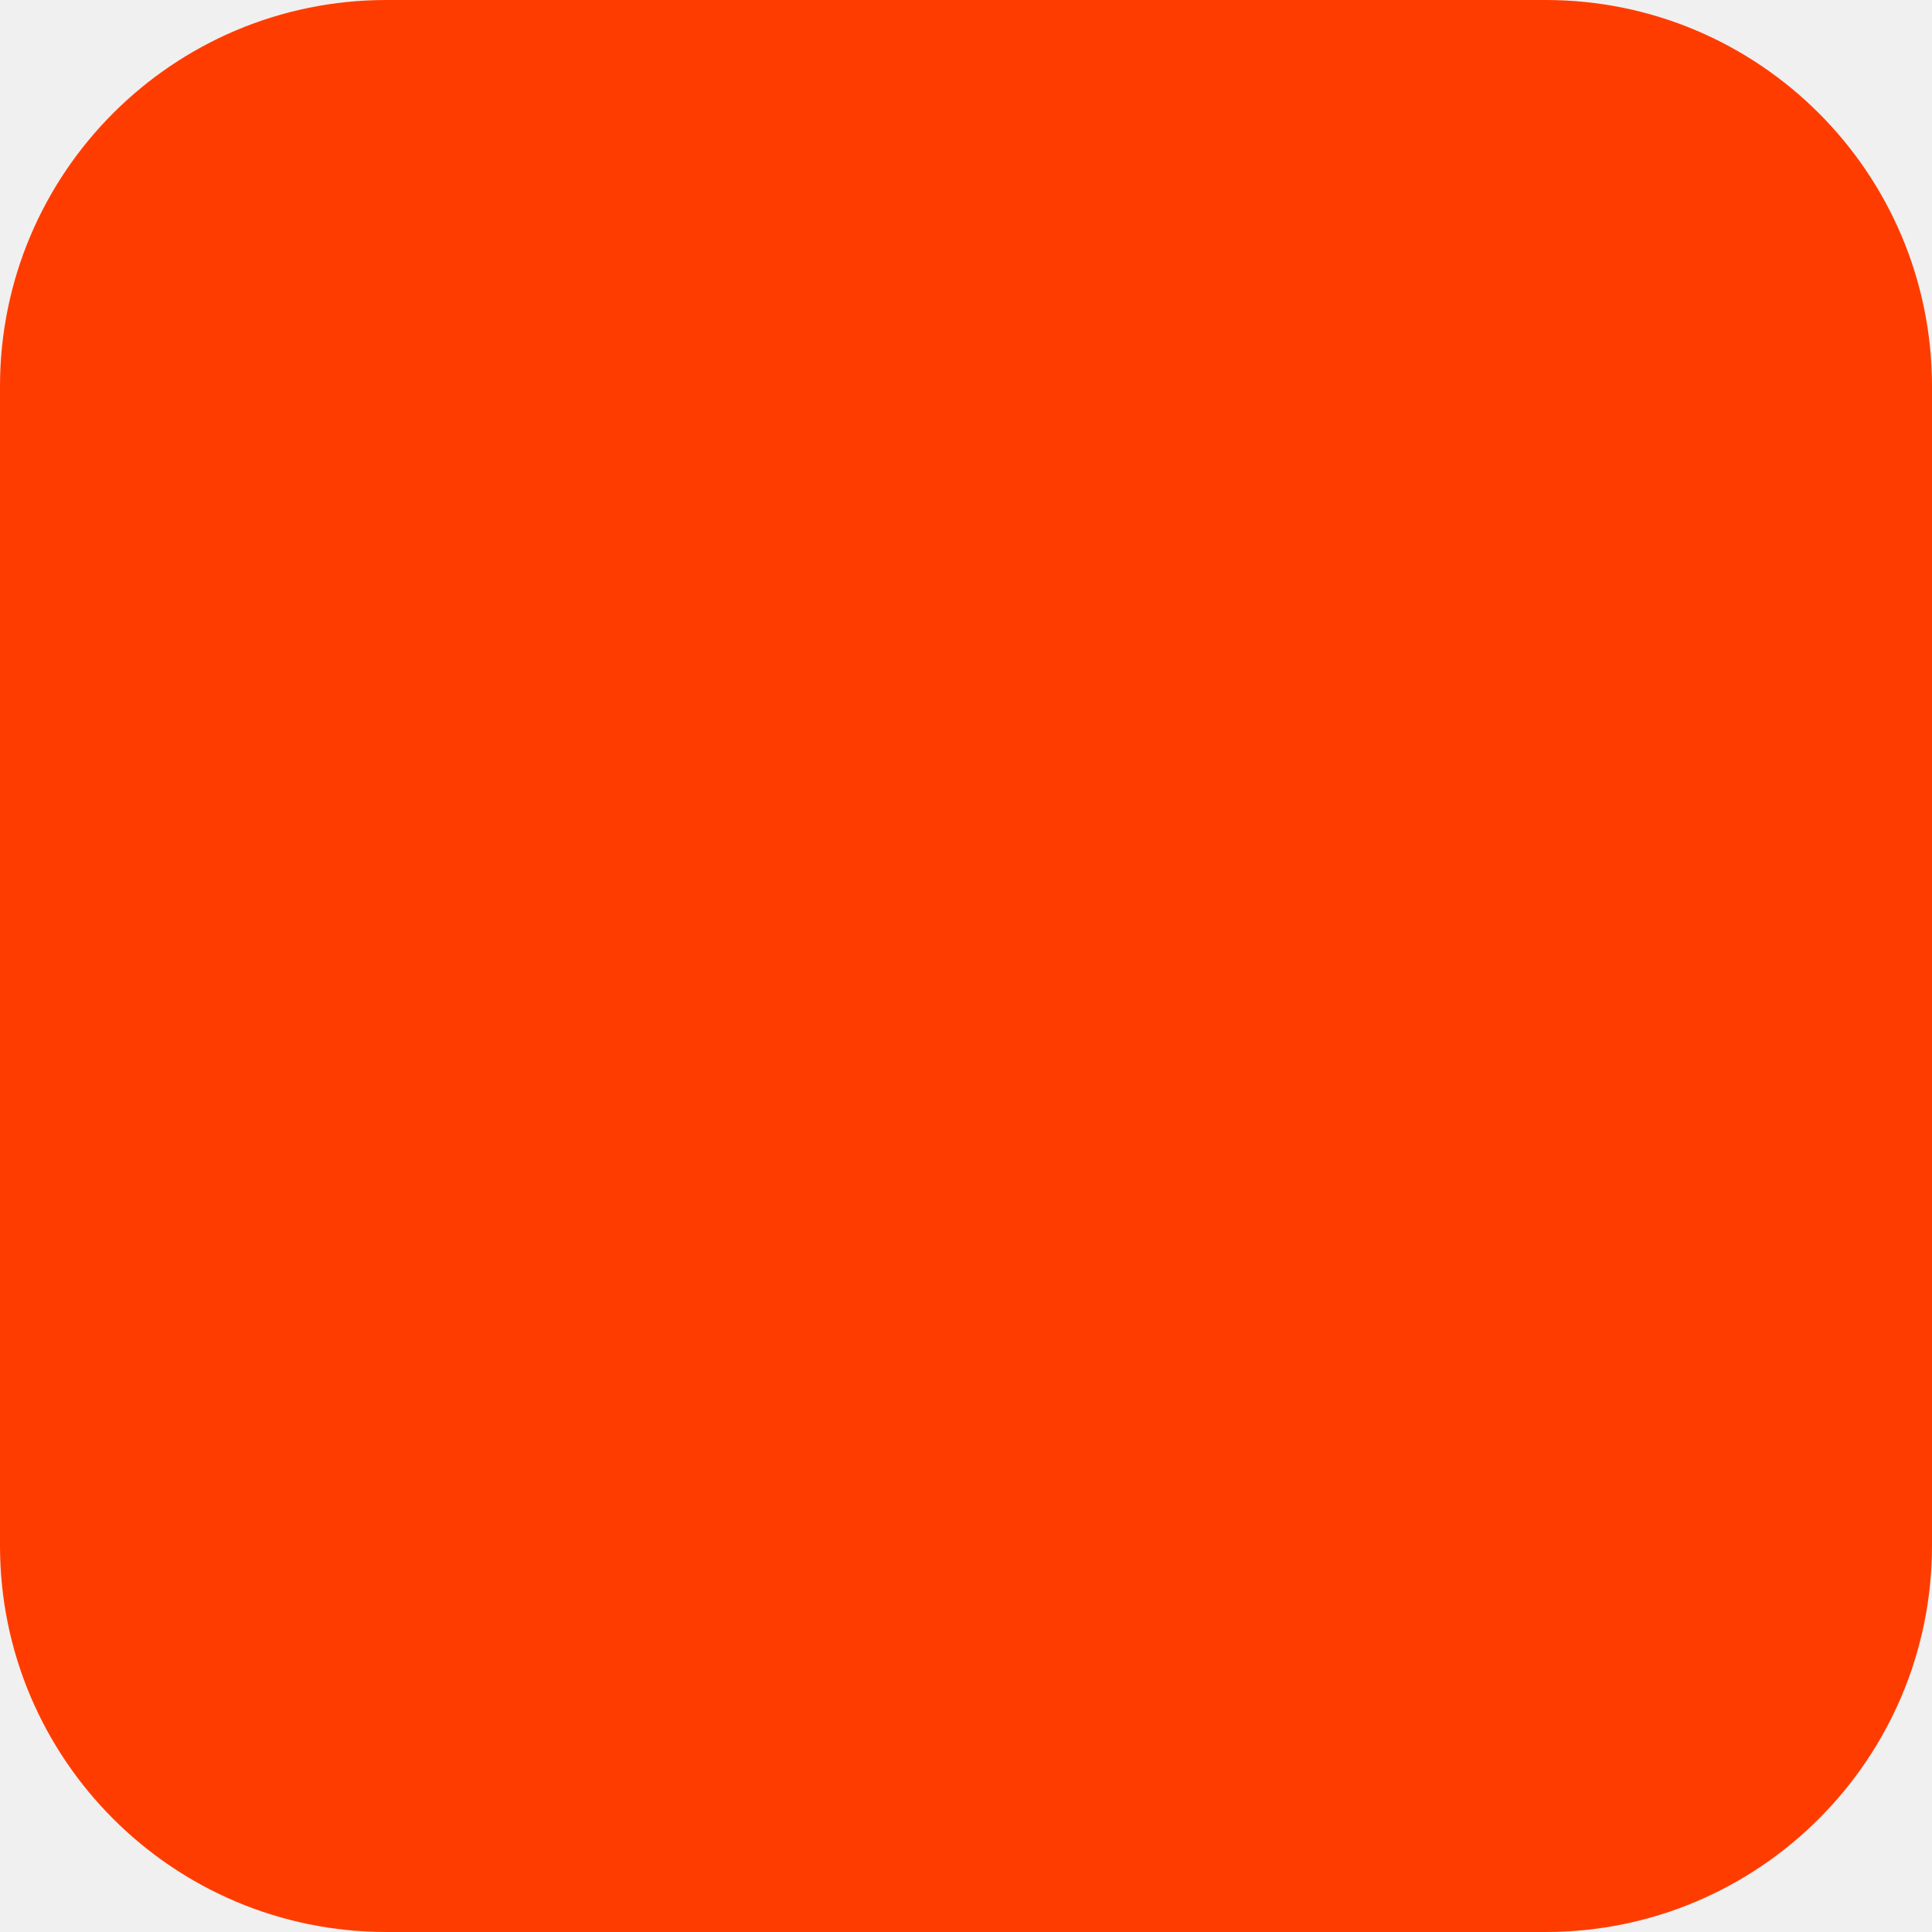
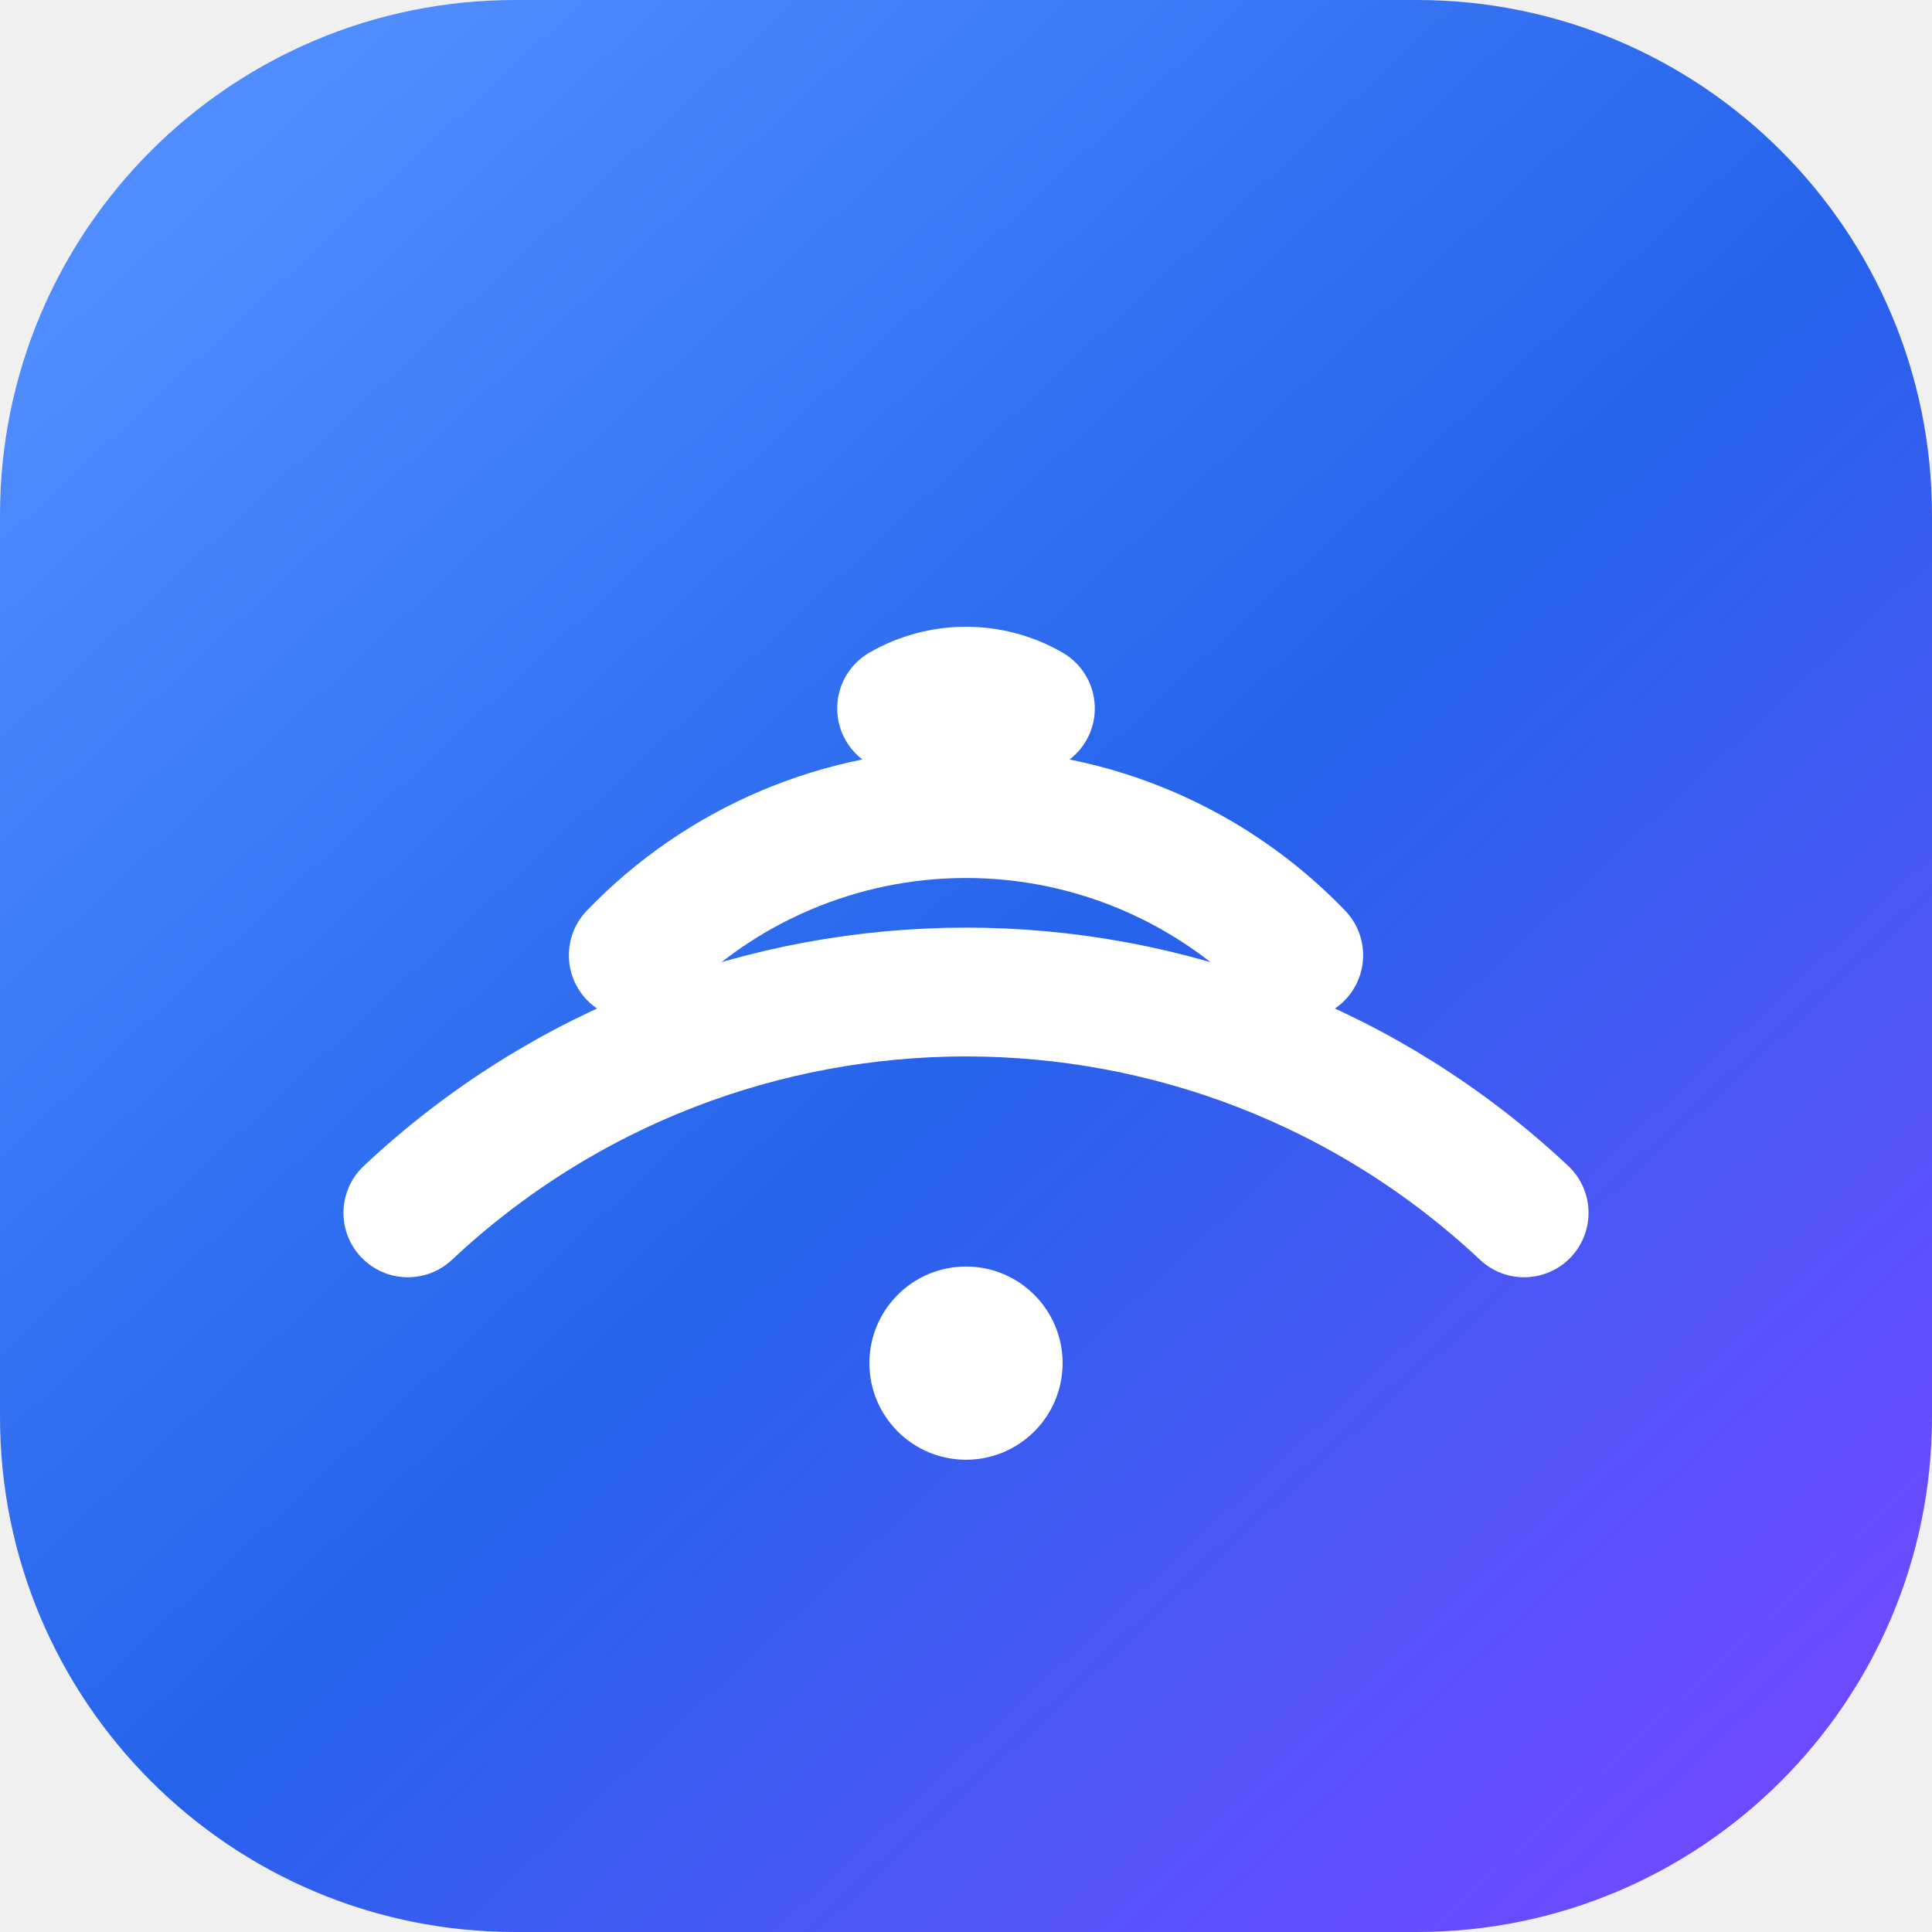
<svg xmlns="http://www.w3.org/2000/svg" width="180" height="180" viewBox="0 0 180 180" fill="none">
-   <rect width="180" height="180" rx="36" fill="#FF3C00" />
+   <defs>
+     <linearGradient id="g" x1="20" y1="16" x2="161" y2="168" gradientUnits="userSpaceOnUse">
+       <stop stop-color="#4F8CFF" />
+       <stop offset=".52" stop-color="#2563EB" />
+       <stop offset="1" stop-color="#6D4AFF" />
+     </linearGradient>
+   </defs>
+   <rect width="180" height="180" rx="48" fill="url(#g)" />
+   <path d="M38 113a76 76 0 0 1 104 0M59 89a43 43 0 0 1 62 0M84 66a12 12 0 0 1 12 0" stroke="white" stroke-width="12" stroke-linecap="round" />
+   <circle cx="90" cy="127" r="9" fill="white" />
</svg>
